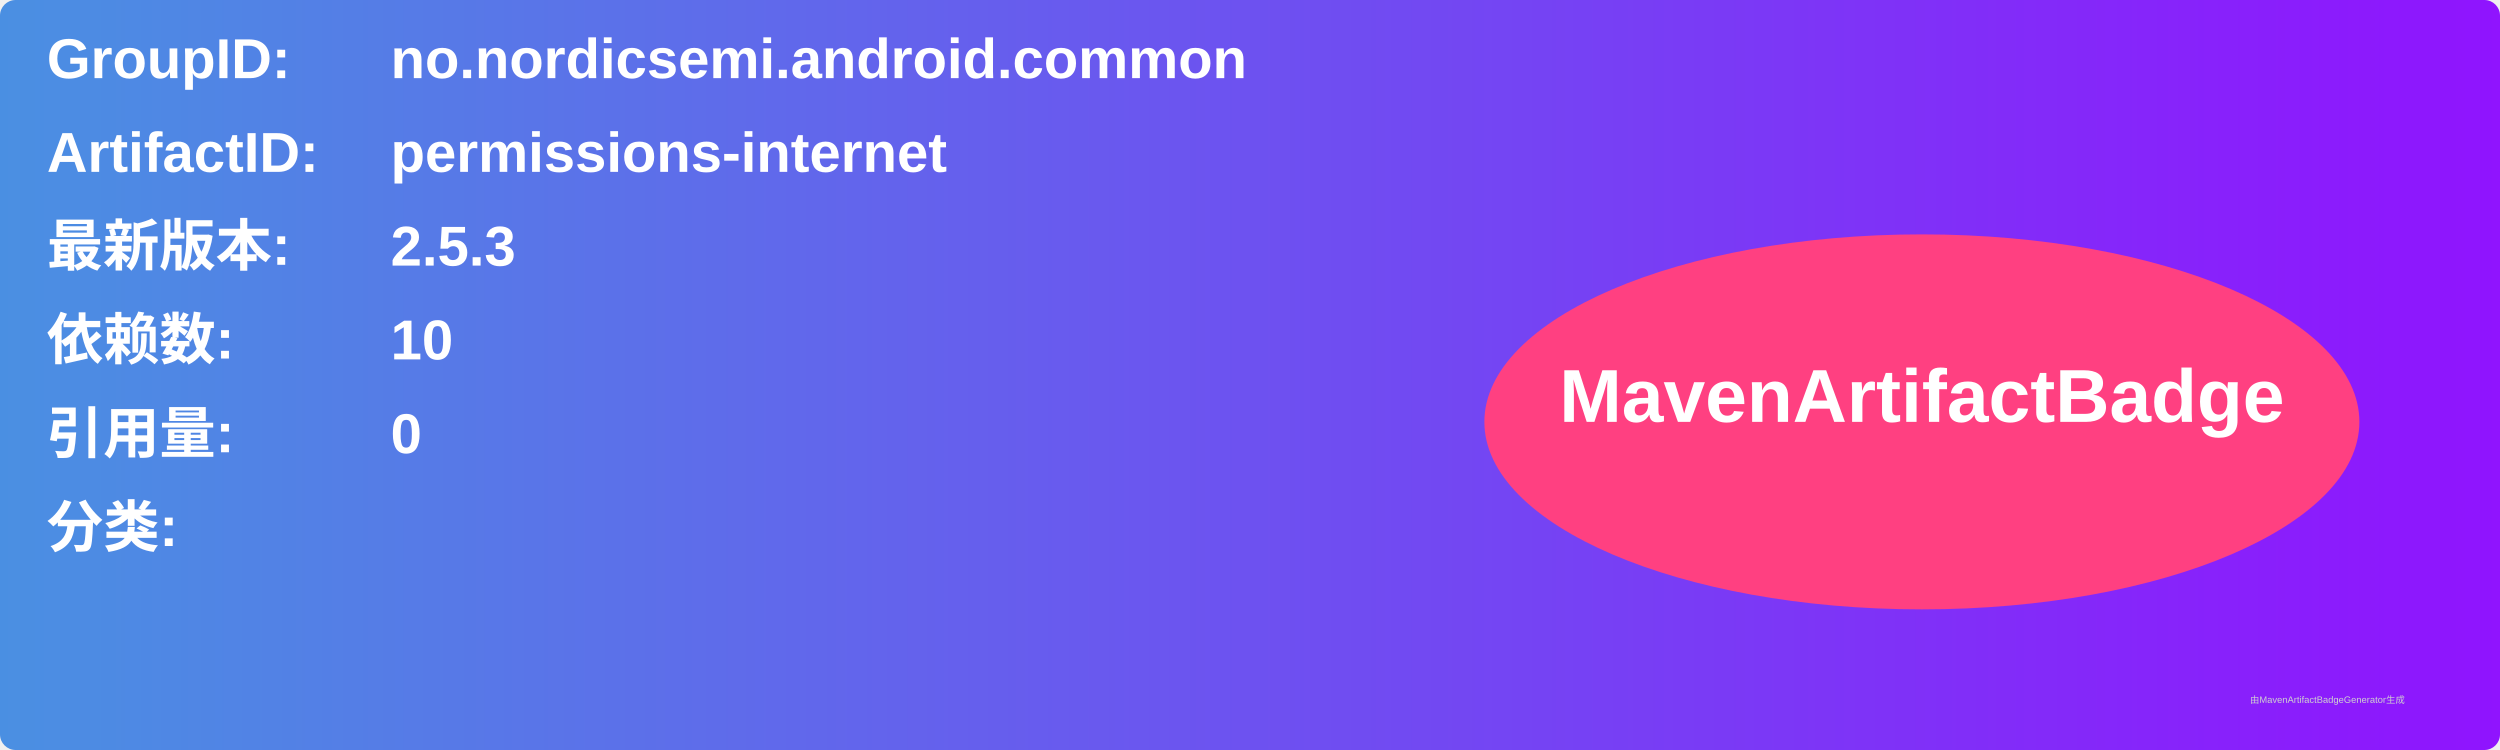
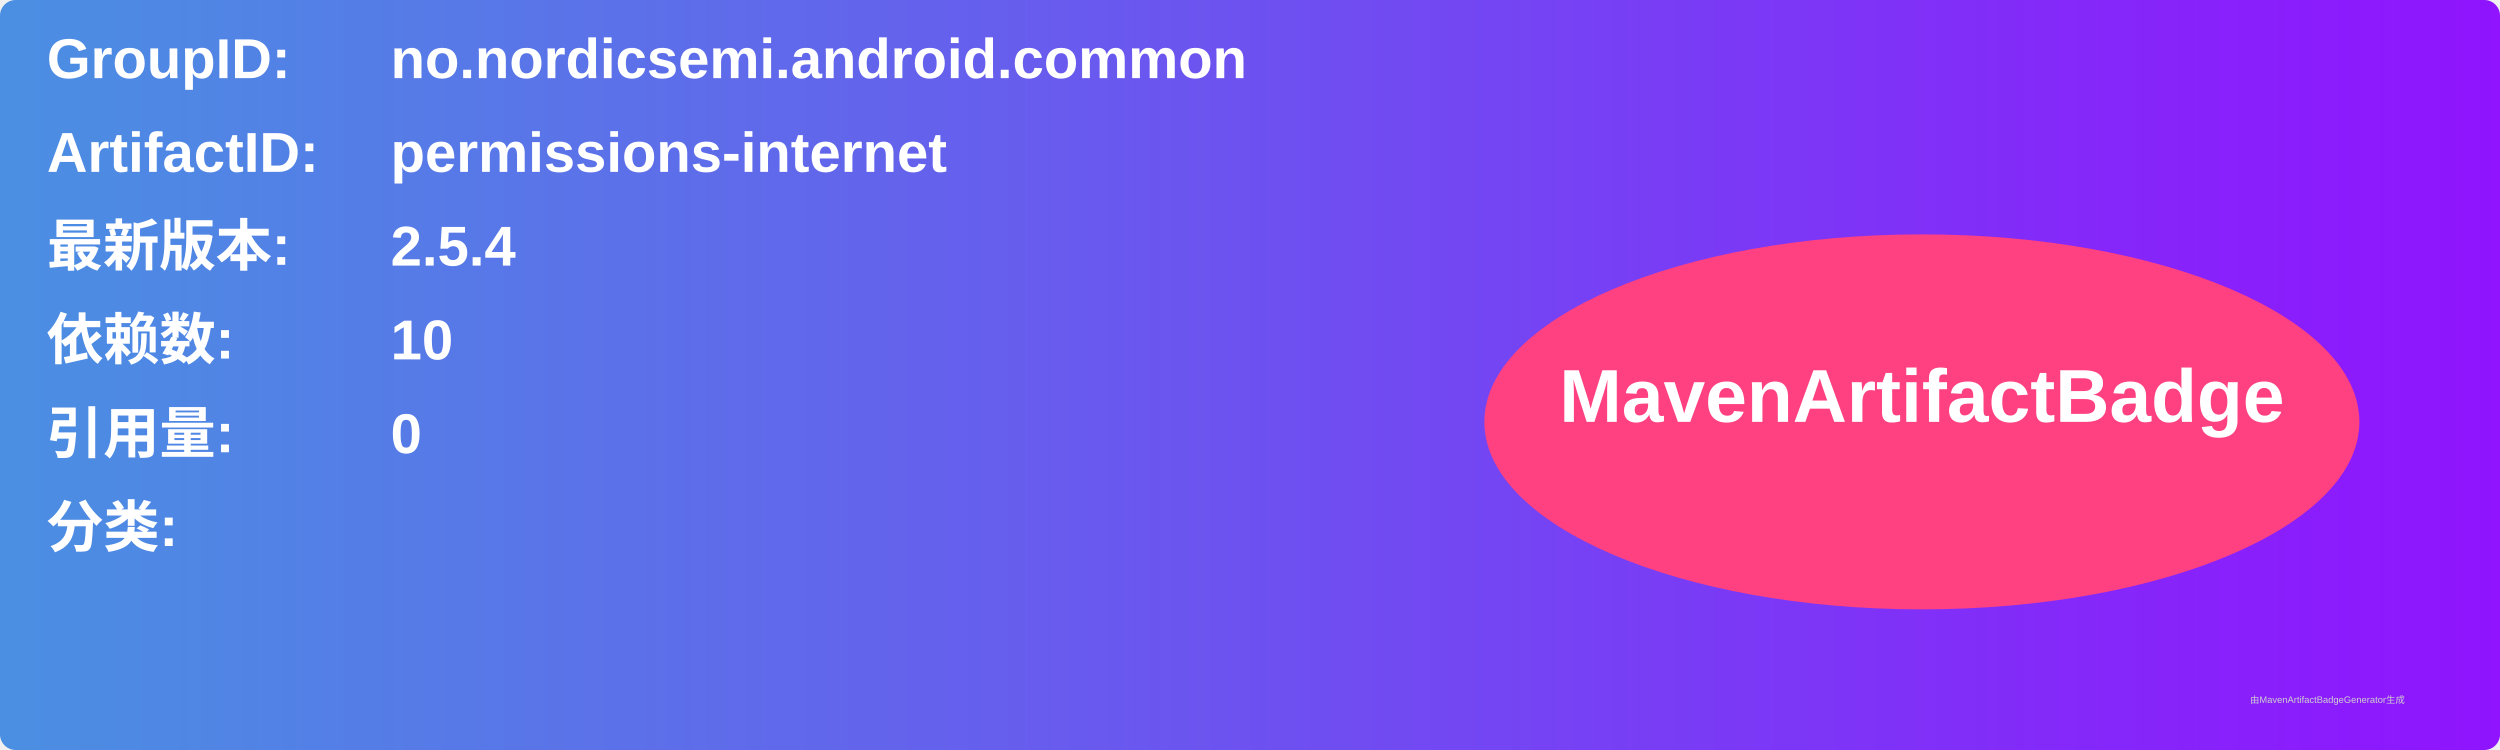
<svg xmlns="http://www.w3.org/2000/svg" width="800" height="240" viewBox="0 0 800 240">
  <linearGradient id="grad" x1="0%" y1="0%" x2="100%" y2="0%">
    <stop offset="0%" stop-color="#4a90e2" />
    <stop offset="100%" stop-color="#9013fe" />
  </linearGradient>
  <rect width="100%" height="100%" rx="5" ry="5" fill="url(#grad)" />
  <g transform="translate(15, 15)">
    <text x="0" y="10" font-family="Arial" font-size="18" fill="white" font-weight="bold" width="260">GroupID:</text>
    <text x="110" y="10" font-family="Arial" font-size="18" fill="white" font-weight="bold" width="460">no.nordicsemi.android.common</text>
    <text x="0" y="40" font-family="Arial" font-size="18" fill="white" font-weight="bold" width="260">ArtifactID:</text>
    <text x="110" y="40" font-family="Arial" font-size="18" fill="white" font-weight="bold" width="460">permissions-internet</text>
    <text x="0" y="70" font-family="Arial" font-size="18" fill="white" font-weight="bold">最新版本:</text>
    <text x="110" y="70" font-family="Arial" font-size="18" fill="white" font-weight="bold">
-       <tspan font-weight="bold">2.5.3</tspan>
+       <tspan font-weight="bold">2.5.4</tspan>
    </text>
    <text x="0" y="100" font-family="Arial" font-size="18" fill="white" font-weight="bold">依赖数: </text>
    <text x="110" y="100" font-family="Arial" font-size="18" fill="white">
      <tspan font-weight="bold">10</tspan>
    </text>
    <text x="0" y="130" font-family="Arial" font-size="18" fill="white" font-weight="bold">引用量: </text>
    <text x="110" y="130" font-family="Arial" font-size="18" fill="white">
      <tspan font-weight="bold">0</tspan>
    </text>
    <text x="0" y="160" font-family="Arial" font-size="18" fill="white" font-weight="bold">分类:</text>
    <text x="10" y="190" font-family="Arial" font-size="10" fill="white">
      <tspan font-weight="bold" />
    </text>
    <ellipse cx="600" cy="120" rx="140" ry="60" fill="#ff4081" />
    <text x="600" y="120" text-anchor="middle" font-family="Arial" font-size="24" fill="white" font-weight="bold">MavenArtifactBadge</text>
  </g>
  <text x="720" y="225" font-family="Arial" font-size="3" fill="#d0d0d0">由MavenArtifactBadgeGenerator生成</text>
</svg>
